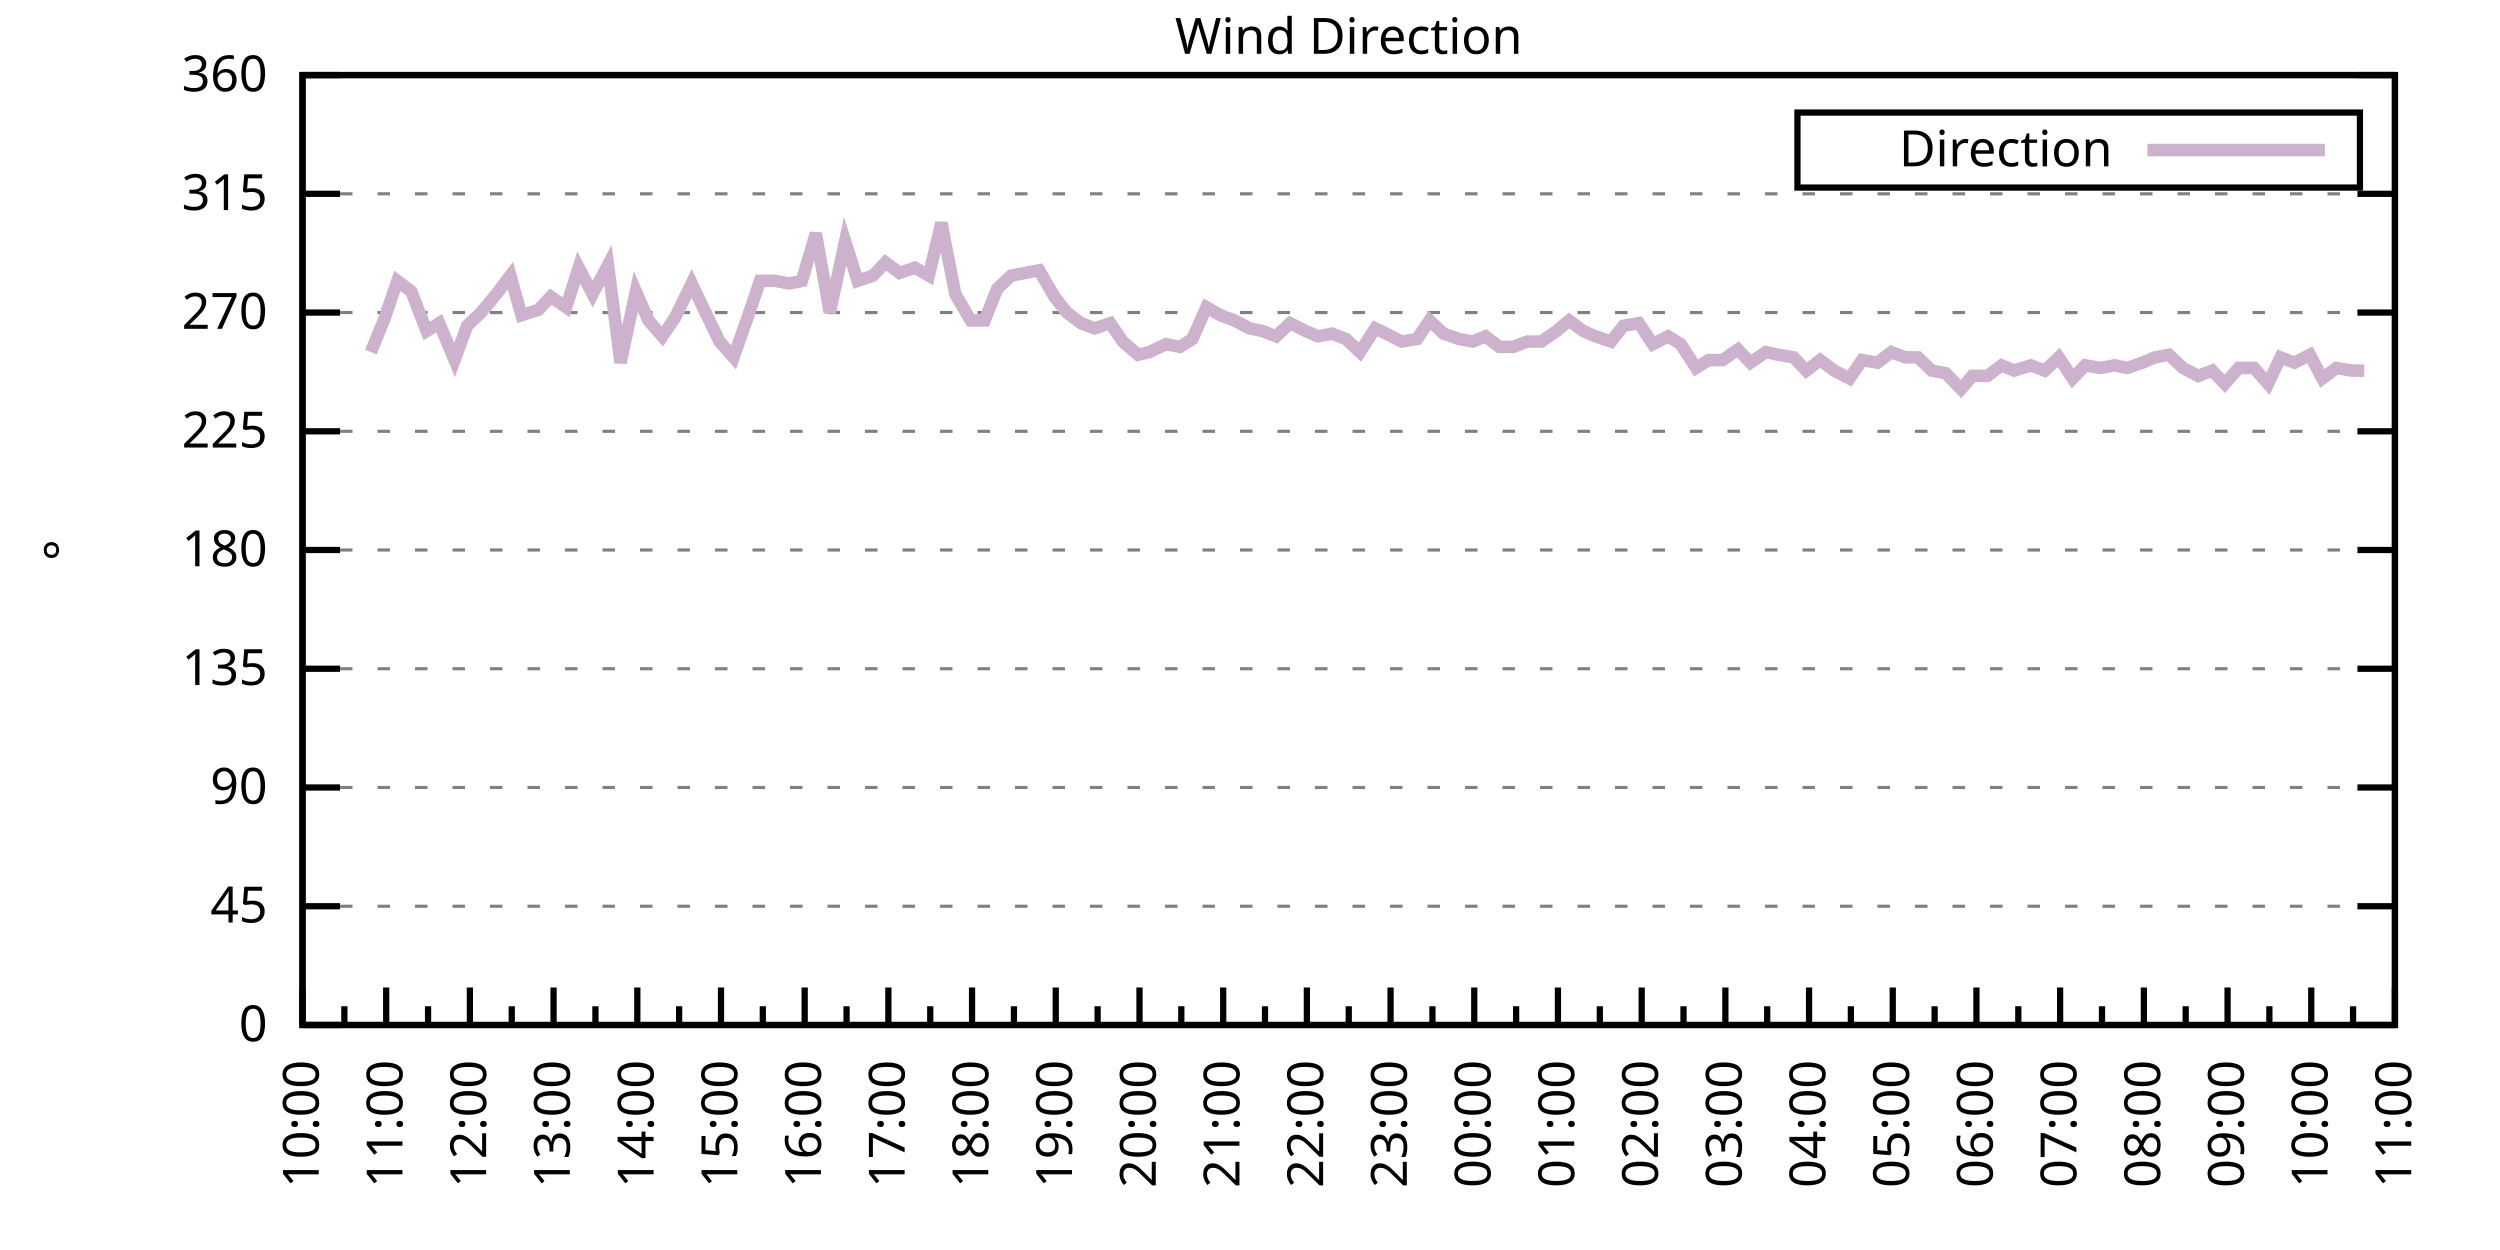
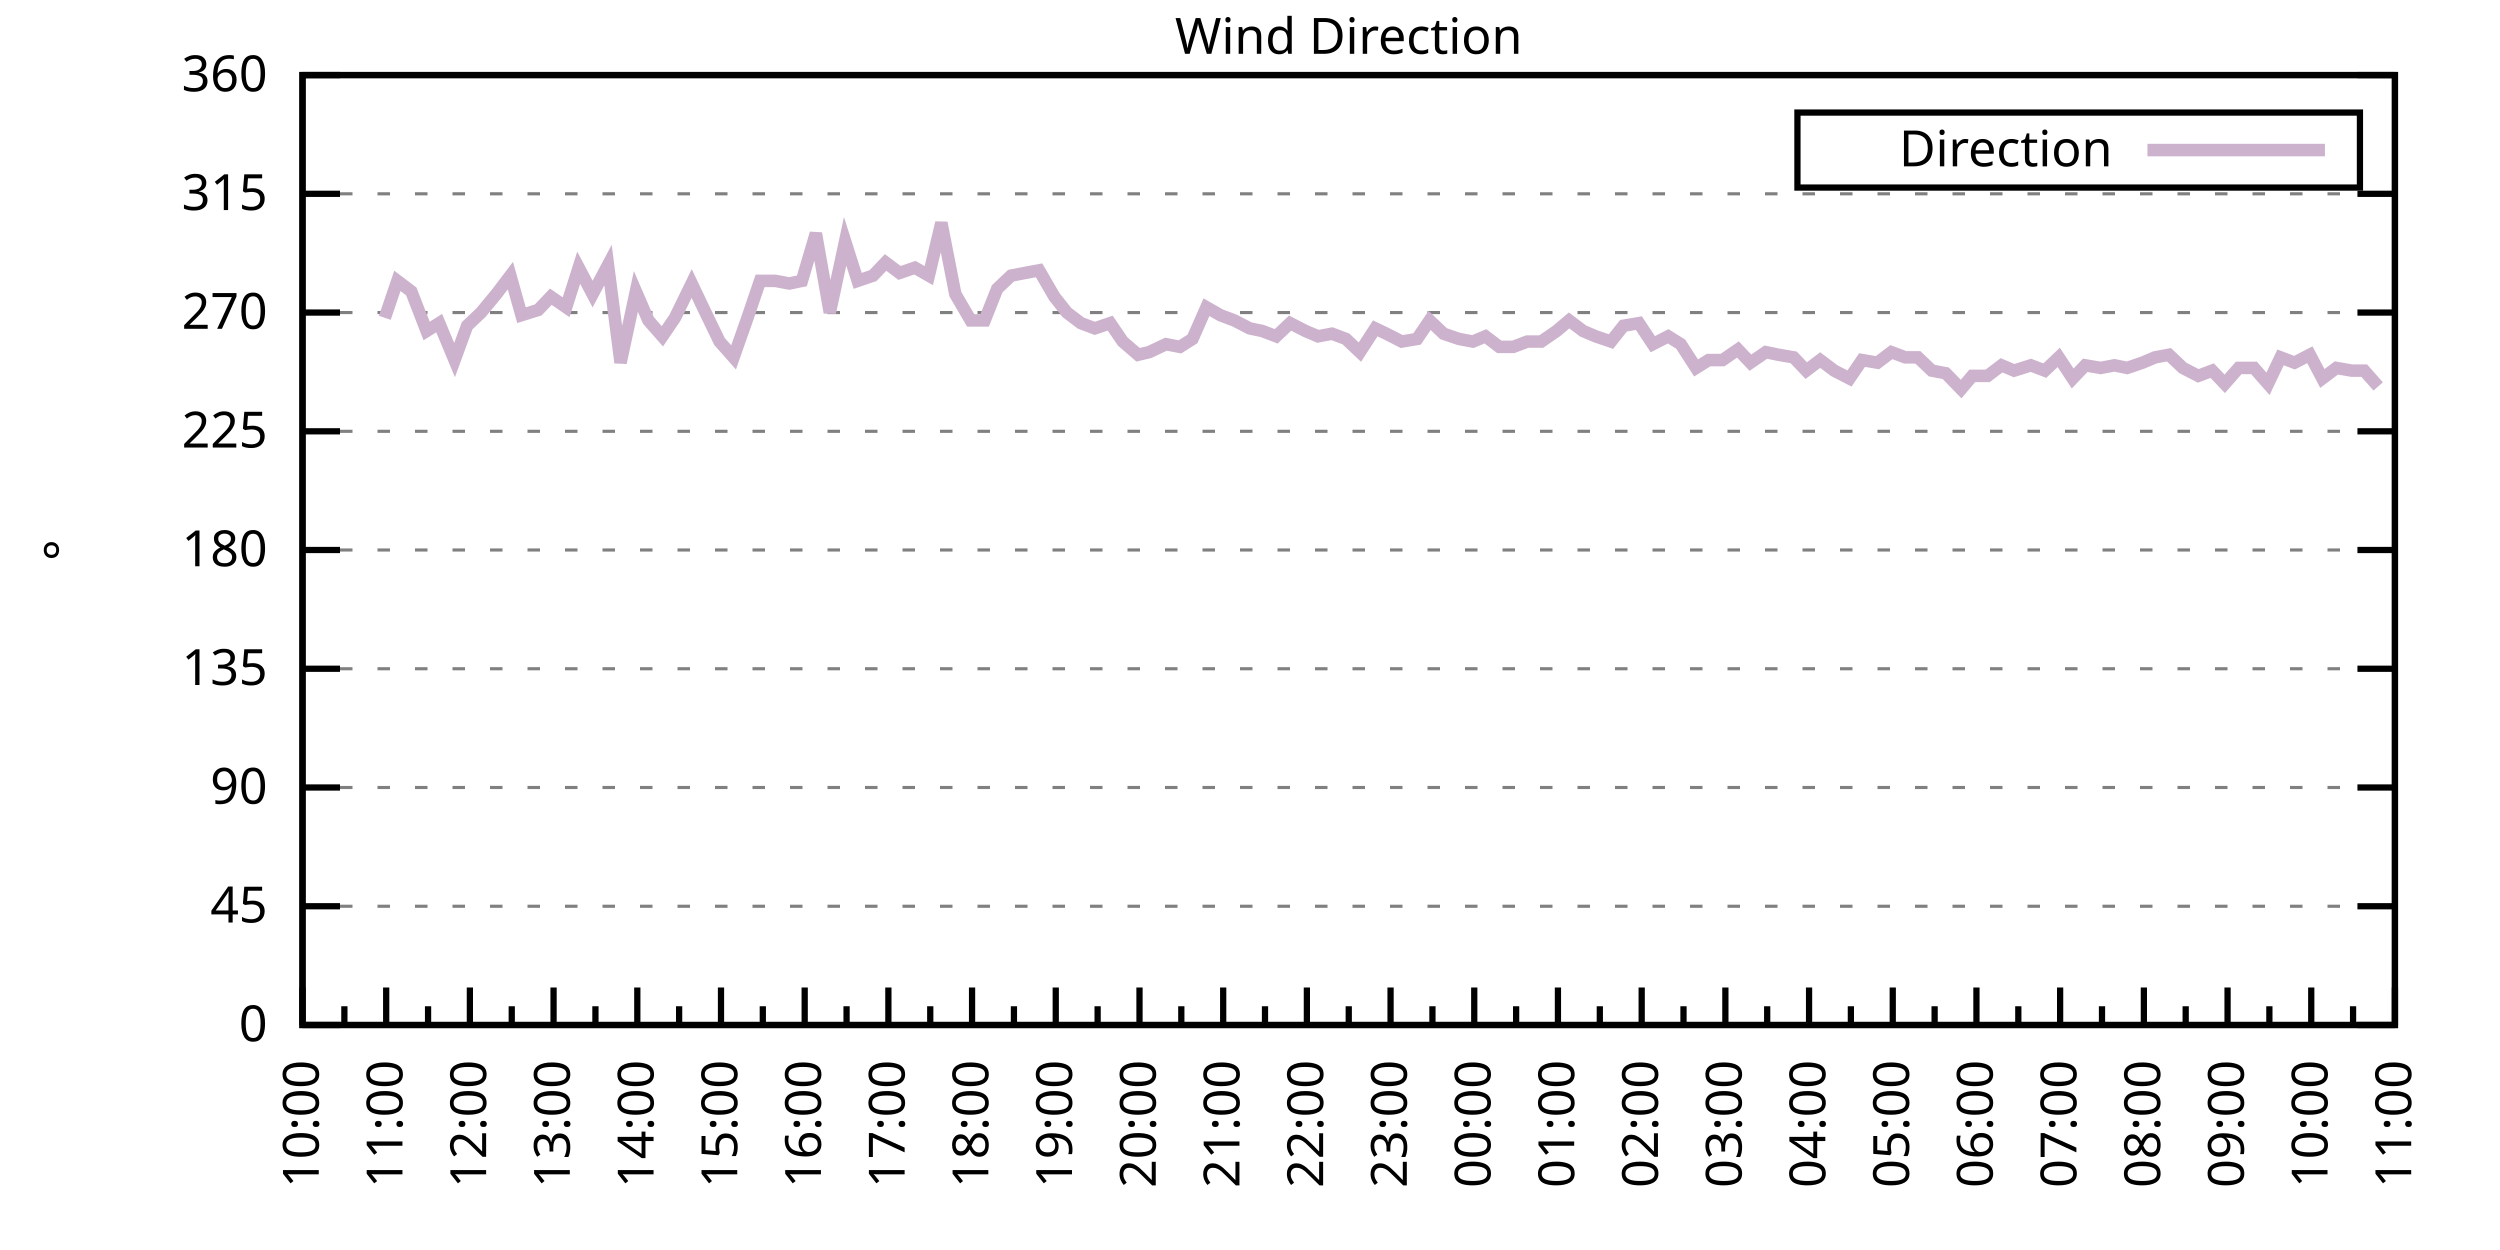
<svg xmlns="http://www.w3.org/2000/svg" xmlns:xlink="http://www.w3.org/1999/xlink" width="400" height="200" viewBox="0 0 400 200">
  <g id="gnuplot_canvas">
    <rect x="0" y="0" width="400" height="200" fill="none" />
    <defs>
      <circle id="gpDot" r="0.5" stroke-width="0.5" stroke="currentColor" />
      <path id="gpPt0" stroke-width="0.333" stroke="currentColor" d="M-1,0 h2 M0,-1 v2" />
      <path id="gpPt1" stroke-width="0.333" stroke="currentColor" d="M-1,-1 L1,1 M1,-1 L-1,1" />
      <path id="gpPt2" stroke-width="0.333" stroke="currentColor" d="M-1,0 L1,0 M0,-1 L0,1 M-1,-1 L1,1 M-1,1 L1,-1" />
      <rect id="gpPt3" stroke-width="0.333" stroke="currentColor" x="-1" y="-1" width="2" height="2" />
      <rect id="gpPt4" stroke-width="0.333" stroke="currentColor" fill="currentColor" x="-1" y="-1" width="2" height="2" />
      <circle id="gpPt5" stroke-width="0.333" stroke="currentColor" cx="0" cy="0" r="1" />
      <use xlink:href="#gpPt5" id="gpPt6" fill="currentColor" stroke="none" />
      <path id="gpPt7" stroke-width="0.333" stroke="currentColor" d="M0,-1.33 L-1.33,0.67 L1.33,0.67 z" />
      <use xlink:href="#gpPt7" id="gpPt8" fill="currentColor" stroke="none" />
      <use xlink:href="#gpPt7" id="gpPt9" stroke="currentColor" transform="rotate(180)" />
      <use xlink:href="#gpPt9" id="gpPt10" fill="currentColor" stroke="none" />
      <use xlink:href="#gpPt3" id="gpPt11" stroke="currentColor" transform="rotate(45)" />
      <use xlink:href="#gpPt11" id="gpPt12" fill="currentColor" stroke="none" />
      <path id="gpPt13" stroke-width="0.333" stroke="currentColor" d="M0,1.330 L1.265,0.411 L0.782,-1.067 L-0.782,-1.076 L-1.265,0.411 z" />
      <use xlink:href="#gpPt13" id="gpPt14" fill="currentColor" stroke="none" />
      <filter id="textbox" filterUnits="objectBoundingBox" x="0" y="0" height="1" width="1">
        <feFlood flood-color="white" flood-opacity="1" result="bgnd" />
        <feComposite in="SourceGraphic" in2="bgnd" operator="atop" />
      </filter>
      <filter id="greybox" filterUnits="objectBoundingBox" x="0" y="0" height="1" width="1">
        <feFlood flood-color="lightgrey" flood-opacity="1" result="grey" />
        <feComposite in="SourceGraphic" in2="grey" operator="atop" />
      </filter>
    </defs>
    <g fill="none" color="white" stroke="currentColor" stroke-width="1.00" stroke-linecap="butt" stroke-linejoin="miter">
</g>
    <g fill="none" color="black" stroke="currentColor" stroke-width="1.00" stroke-linecap="butt" stroke-linejoin="miter">
      <g stroke="none" shape-rendering="crispEdges">
        <polygon fill="rgb(255, 255, 255)" points="48.40,164.00 383.18,164.00 383.18,12.02 48.40,12.02 " />
      </g>
    </g>
    <g fill="none" color="black" stroke="currentColor" stroke-width="1.00" stroke-linecap="butt" stroke-linejoin="miter">
</g>
    <g fill="none" color="black" stroke="black" stroke-width="0.50" stroke-linecap="butt" stroke-linejoin="miter">
</g>
    <g fill="none" color="gray" stroke="currentColor" stroke-width="0.50" stroke-linecap="butt" stroke-linejoin="miter">
      <path stroke="gray" stroke-dasharray="2,4" class="gridline" d="M48.40,164.00 L383.19,164.00  " />
    </g>
    <g fill="none" color="gray" stroke="gray" stroke-width="1.00" stroke-linecap="butt" stroke-linejoin="miter">
</g>
    <g fill="none" color="black" stroke="currentColor" stroke-width="1.00" stroke-linecap="butt" stroke-linejoin="miter">
      <path stroke="black" d="M48.40,164.00 L54.40,164.00 M383.19,164.00 L377.19,164.00  " />
      <g transform="translate(42.80,166.60)" stroke="none" fill="black" font-family="Sans" font-size="8.00" text-anchor="end">
        <text>
          <tspan font-family="Sans"> 0</tspan>
        </text>
      </g>
    </g>
    <g fill="none" color="black" stroke="currentColor" stroke-width="1.00" stroke-linecap="butt" stroke-linejoin="miter">
</g>
    <g fill="none" color="black" stroke="black" stroke-width="0.50" stroke-linecap="butt" stroke-linejoin="miter">
</g>
    <g fill="none" color="gray" stroke="currentColor" stroke-width="0.50" stroke-linecap="butt" stroke-linejoin="miter">
      <path stroke="gray" stroke-dasharray="2,4" class="gridline" d="M48.40,145.00 L383.19,145.00  " />
    </g>
    <g fill="none" color="gray" stroke="gray" stroke-width="1.00" stroke-linecap="butt" stroke-linejoin="miter">
</g>
    <g fill="none" color="black" stroke="currentColor" stroke-width="1.00" stroke-linecap="butt" stroke-linejoin="miter">
      <path stroke="black" d="M48.40,145.00 L54.40,145.00 M383.19,145.00 L377.19,145.00  " />
      <g transform="translate(42.80,147.60)" stroke="none" fill="black" font-family="Sans" font-size="8.00" text-anchor="end">
        <text>
          <tspan font-family="Sans"> 45</tspan>
        </text>
      </g>
    </g>
    <g fill="none" color="black" stroke="currentColor" stroke-width="1.00" stroke-linecap="butt" stroke-linejoin="miter">
</g>
    <g fill="none" color="black" stroke="black" stroke-width="0.50" stroke-linecap="butt" stroke-linejoin="miter">
</g>
    <g fill="none" color="gray" stroke="currentColor" stroke-width="0.50" stroke-linecap="butt" stroke-linejoin="miter">
      <path stroke="gray" stroke-dasharray="2,4" class="gridline" d="M48.40,126.00 L383.19,126.00  " />
    </g>
    <g fill="none" color="gray" stroke="gray" stroke-width="1.00" stroke-linecap="butt" stroke-linejoin="miter">
</g>
    <g fill="none" color="black" stroke="currentColor" stroke-width="1.00" stroke-linecap="butt" stroke-linejoin="miter">
      <path stroke="black" d="M48.40,126.00 L54.40,126.00 M383.19,126.00 L377.19,126.00  " />
      <g transform="translate(42.80,128.60)" stroke="none" fill="black" font-family="Sans" font-size="8.00" text-anchor="end">
        <text>
          <tspan font-family="Sans"> 90</tspan>
        </text>
      </g>
    </g>
    <g fill="none" color="black" stroke="currentColor" stroke-width="1.00" stroke-linecap="butt" stroke-linejoin="miter">
</g>
    <g fill="none" color="black" stroke="black" stroke-width="0.50" stroke-linecap="butt" stroke-linejoin="miter">
</g>
    <g fill="none" color="gray" stroke="currentColor" stroke-width="0.50" stroke-linecap="butt" stroke-linejoin="miter">
      <path stroke="gray" stroke-dasharray="2,4" class="gridline" d="M48.40,107.00 L383.19,107.00  " />
    </g>
    <g fill="none" color="gray" stroke="gray" stroke-width="1.00" stroke-linecap="butt" stroke-linejoin="miter">
</g>
    <g fill="none" color="black" stroke="currentColor" stroke-width="1.00" stroke-linecap="butt" stroke-linejoin="miter">
      <path stroke="black" d="M48.40,107.00 L54.40,107.00 M383.19,107.00 L377.19,107.00  " />
      <g transform="translate(42.80,109.60)" stroke="none" fill="black" font-family="Sans" font-size="8.00" text-anchor="end">
        <text>
          <tspan font-family="Sans"> 135</tspan>
        </text>
      </g>
    </g>
    <g fill="none" color="black" stroke="currentColor" stroke-width="1.00" stroke-linecap="butt" stroke-linejoin="miter">
</g>
    <g fill="none" color="black" stroke="black" stroke-width="0.50" stroke-linecap="butt" stroke-linejoin="miter">
</g>
    <g fill="none" color="gray" stroke="currentColor" stroke-width="0.50" stroke-linecap="butt" stroke-linejoin="miter">
      <path stroke="gray" stroke-dasharray="2,4" class="gridline" d="M48.40,88.00 L383.19,88.00  " />
    </g>
    <g fill="none" color="gray" stroke="gray" stroke-width="1.00" stroke-linecap="butt" stroke-linejoin="miter">
</g>
    <g fill="none" color="black" stroke="currentColor" stroke-width="1.00" stroke-linecap="butt" stroke-linejoin="miter">
      <path stroke="black" d="M48.40,88.00 L54.40,88.00 M383.19,88.00 L377.19,88.00  " />
      <g transform="translate(42.80,90.60)" stroke="none" fill="black" font-family="Sans" font-size="8.00" text-anchor="end">
        <text>
          <tspan font-family="Sans"> 180</tspan>
        </text>
      </g>
    </g>
    <g fill="none" color="black" stroke="currentColor" stroke-width="1.00" stroke-linecap="butt" stroke-linejoin="miter">
</g>
    <g fill="none" color="black" stroke="black" stroke-width="0.50" stroke-linecap="butt" stroke-linejoin="miter">
</g>
    <g fill="none" color="gray" stroke="currentColor" stroke-width="0.50" stroke-linecap="butt" stroke-linejoin="miter">
      <path stroke="gray" stroke-dasharray="2,4" class="gridline" d="M48.40,69.01 L383.19,69.01  " />
    </g>
    <g fill="none" color="gray" stroke="gray" stroke-width="1.00" stroke-linecap="butt" stroke-linejoin="miter">
</g>
    <g fill="none" color="black" stroke="currentColor" stroke-width="1.00" stroke-linecap="butt" stroke-linejoin="miter">
      <path stroke="black" d="M48.40,69.01 L54.40,69.01 M383.19,69.01 L377.19,69.01  " />
      <g transform="translate(42.80,71.61)" stroke="none" fill="black" font-family="Sans" font-size="8.00" text-anchor="end">
        <text>
          <tspan font-family="Sans"> 225</tspan>
        </text>
      </g>
    </g>
    <g fill="none" color="black" stroke="currentColor" stroke-width="1.00" stroke-linecap="butt" stroke-linejoin="miter">
</g>
    <g fill="none" color="black" stroke="black" stroke-width="0.50" stroke-linecap="butt" stroke-linejoin="miter">
</g>
    <g fill="none" color="gray" stroke="currentColor" stroke-width="0.50" stroke-linecap="butt" stroke-linejoin="miter">
      <path stroke="gray" stroke-dasharray="2,4" class="gridline" d="M48.40,50.01 L383.19,50.01  " />
    </g>
    <g fill="none" color="gray" stroke="gray" stroke-width="1.00" stroke-linecap="butt" stroke-linejoin="miter">
</g>
    <g fill="none" color="black" stroke="currentColor" stroke-width="1.00" stroke-linecap="butt" stroke-linejoin="miter">
      <path stroke="black" d="M48.40,50.01 L54.40,50.01 M383.19,50.01 L377.19,50.01  " />
      <g transform="translate(42.80,52.61)" stroke="none" fill="black" font-family="Sans" font-size="8.00" text-anchor="end">
        <text>
          <tspan font-family="Sans"> 270</tspan>
        </text>
      </g>
    </g>
    <g fill="none" color="black" stroke="currentColor" stroke-width="1.00" stroke-linecap="butt" stroke-linejoin="miter">
</g>
    <g fill="none" color="black" stroke="black" stroke-width="0.50" stroke-linecap="butt" stroke-linejoin="miter">
</g>
    <g fill="none" color="gray" stroke="currentColor" stroke-width="0.50" stroke-linecap="butt" stroke-linejoin="miter">
      <path stroke="gray" stroke-dasharray="2,4" class="gridline" d="M48.40,31.01 L383.19,31.01  " />
    </g>
    <g fill="none" color="gray" stroke="gray" stroke-width="1.00" stroke-linecap="butt" stroke-linejoin="miter">
</g>
    <g fill="none" color="black" stroke="currentColor" stroke-width="1.00" stroke-linecap="butt" stroke-linejoin="miter">
      <path stroke="black" d="M48.40,31.01 L54.40,31.01 M383.19,31.01 L377.19,31.01  " />
      <g transform="translate(42.80,33.61)" stroke="none" fill="black" font-family="Sans" font-size="8.00" text-anchor="end">
        <text>
          <tspan font-family="Sans"> 315</tspan>
        </text>
      </g>
    </g>
    <g fill="none" color="black" stroke="currentColor" stroke-width="1.00" stroke-linecap="butt" stroke-linejoin="miter">
</g>
    <g fill="none" color="black" stroke="black" stroke-width="0.50" stroke-linecap="butt" stroke-linejoin="miter">
</g>
    <g fill="none" color="gray" stroke="currentColor" stroke-width="0.50" stroke-linecap="butt" stroke-linejoin="miter">
      <path stroke="gray" stroke-dasharray="2,4" class="gridline" d="M48.40,12.01 L383.19,12.01  " />
    </g>
    <g fill="none" color="gray" stroke="gray" stroke-width="1.00" stroke-linecap="butt" stroke-linejoin="miter">
</g>
    <g fill="none" color="black" stroke="currentColor" stroke-width="1.00" stroke-linecap="butt" stroke-linejoin="miter">
      <path stroke="black" d="M48.40,12.01 L54.40,12.01 M383.19,12.01 L377.19,12.01  " />
      <g transform="translate(42.80,14.61)" stroke="none" fill="black" font-family="Sans" font-size="8.00" text-anchor="end">
        <text>
          <tspan font-family="Sans"> 360</tspan>
        </text>
      </g>
    </g>
    <g fill="none" color="black" stroke="currentColor" stroke-width="1.00" stroke-linecap="butt" stroke-linejoin="miter">
      <path stroke="black" d="M48.40,164.00 L48.40,158.00  " />
      <g transform="translate(51.00,169.60) rotate(270)" stroke="none" fill="black" font-family="Sans" font-size="8.00" text-anchor="end">
        <text>
          <tspan font-family="Sans">10:00</tspan>
        </text>
      </g>
    </g>
    <g fill="none" color="black" stroke="currentColor" stroke-width="1.00" stroke-linecap="butt" stroke-linejoin="miter">
      <path stroke="black" d="M55.10,164.00 L55.10,161.00 M61.79,164.00 L61.79,158.00  " />
      <g transform="translate(64.39,169.60) rotate(270)" stroke="none" fill="black" font-family="Sans" font-size="8.00" text-anchor="end">
        <text>
          <tspan font-family="Sans">11:00</tspan>
        </text>
      </g>
    </g>
    <g fill="none" color="black" stroke="currentColor" stroke-width="1.00" stroke-linecap="butt" stroke-linejoin="miter">
      <path stroke="black" d="M68.49,164.00 L68.49,161.00 M75.18,164.00 L75.18,158.00  " />
      <g transform="translate(77.78,169.60) rotate(270)" stroke="none" fill="black" font-family="Sans" font-size="8.00" text-anchor="end">
        <text>
          <tspan font-family="Sans">12:00</tspan>
        </text>
      </g>
    </g>
    <g fill="none" color="black" stroke="currentColor" stroke-width="1.00" stroke-linecap="butt" stroke-linejoin="miter">
      <path stroke="black" d="M81.88,164.00 L81.88,161.00 M88.57,164.00 L88.57,158.00  " />
      <g transform="translate(91.17,169.60) rotate(270)" stroke="none" fill="black" font-family="Sans" font-size="8.00" text-anchor="end">
        <text>
          <tspan font-family="Sans">13:00</tspan>
        </text>
      </g>
    </g>
    <g fill="none" color="black" stroke="currentColor" stroke-width="1.00" stroke-linecap="butt" stroke-linejoin="miter">
      <path stroke="black" d="M95.27,164.00 L95.27,161.00 M101.97,164.00 L101.97,158.00  " />
      <g transform="translate(104.57,169.60) rotate(270)" stroke="none" fill="black" font-family="Sans" font-size="8.00" text-anchor="end">
        <text>
          <tspan font-family="Sans">14:00</tspan>
        </text>
      </g>
    </g>
    <g fill="none" color="black" stroke="currentColor" stroke-width="1.00" stroke-linecap="butt" stroke-linejoin="miter">
      <path stroke="black" d="M108.66,164.00 L108.66,161.00 M115.36,164.00 L115.36,158.00  " />
      <g transform="translate(117.96,169.60) rotate(270)" stroke="none" fill="black" font-family="Sans" font-size="8.00" text-anchor="end">
        <text>
          <tspan font-family="Sans">15:00</tspan>
        </text>
      </g>
    </g>
    <g fill="none" color="black" stroke="currentColor" stroke-width="1.00" stroke-linecap="butt" stroke-linejoin="miter">
      <path stroke="black" d="M122.05,164.00 L122.05,161.00 M128.75,164.00 L128.75,158.00  " />
      <g transform="translate(131.35,169.60) rotate(270)" stroke="none" fill="black" font-family="Sans" font-size="8.00" text-anchor="end">
        <text>
          <tspan font-family="Sans">16:00</tspan>
        </text>
      </g>
    </g>
    <g fill="none" color="black" stroke="currentColor" stroke-width="1.00" stroke-linecap="butt" stroke-linejoin="miter">
      <path stroke="black" d="M135.45,164.00 L135.45,161.00 M142.14,164.00 L142.14,158.00  " />
      <g transform="translate(144.74,169.60) rotate(270)" stroke="none" fill="black" font-family="Sans" font-size="8.00" text-anchor="end">
        <text>
          <tspan font-family="Sans">17:00</tspan>
        </text>
      </g>
    </g>
    <g fill="none" color="black" stroke="currentColor" stroke-width="1.00" stroke-linecap="butt" stroke-linejoin="miter">
      <path stroke="black" d="M148.84,164.00 L148.84,161.00 M155.53,164.00 L155.53,158.00  " />
      <g transform="translate(158.13,169.60) rotate(270)" stroke="none" fill="black" font-family="Sans" font-size="8.00" text-anchor="end">
        <text>
          <tspan font-family="Sans">18:00</tspan>
        </text>
      </g>
    </g>
    <g fill="none" color="black" stroke="currentColor" stroke-width="1.00" stroke-linecap="butt" stroke-linejoin="miter">
      <path stroke="black" d="M162.23,164.00 L162.23,161.00 M168.92,164.00 L168.92,158.00  " />
      <g transform="translate(171.52,169.60) rotate(270)" stroke="none" fill="black" font-family="Sans" font-size="8.00" text-anchor="end">
        <text>
          <tspan font-family="Sans">19:00</tspan>
        </text>
      </g>
    </g>
    <g fill="none" color="black" stroke="currentColor" stroke-width="1.00" stroke-linecap="butt" stroke-linejoin="miter">
      <path stroke="black" d="M175.62,164.00 L175.62,161.00 M182.32,164.00 L182.32,158.00  " />
      <g transform="translate(184.92,169.60) rotate(270)" stroke="none" fill="black" font-family="Sans" font-size="8.00" text-anchor="end">
        <text>
          <tspan font-family="Sans">20:00</tspan>
        </text>
      </g>
    </g>
    <g fill="none" color="black" stroke="currentColor" stroke-width="1.00" stroke-linecap="butt" stroke-linejoin="miter">
      <path stroke="black" d="M189.01,164.00 L189.01,161.00 M195.71,164.00 L195.71,158.00  " />
      <g transform="translate(198.31,169.60) rotate(270)" stroke="none" fill="black" font-family="Sans" font-size="8.00" text-anchor="end">
        <text>
          <tspan font-family="Sans">21:00</tspan>
        </text>
      </g>
    </g>
    <g fill="none" color="black" stroke="currentColor" stroke-width="1.00" stroke-linecap="butt" stroke-linejoin="miter">
      <path stroke="black" d="M202.40,164.00 L202.40,161.00 M209.10,164.00 L209.10,158.00  " />
      <g transform="translate(211.70,169.60) rotate(270)" stroke="none" fill="black" font-family="Sans" font-size="8.00" text-anchor="end">
        <text>
          <tspan font-family="Sans">22:00</tspan>
        </text>
      </g>
    </g>
    <g fill="none" color="black" stroke="currentColor" stroke-width="1.00" stroke-linecap="butt" stroke-linejoin="miter">
      <path stroke="black" d="M215.80,164.00 L215.80,161.00 M222.49,164.00 L222.49,158.00  " />
      <g transform="translate(225.09,169.60) rotate(270)" stroke="none" fill="black" font-family="Sans" font-size="8.00" text-anchor="end">
        <text>
          <tspan font-family="Sans">23:00</tspan>
        </text>
      </g>
    </g>
    <g fill="none" color="black" stroke="currentColor" stroke-width="1.00" stroke-linecap="butt" stroke-linejoin="miter">
      <path stroke="black" d="M229.19,164.00 L229.19,161.00 M235.88,164.00 L235.88,158.00  " />
      <g transform="translate(238.48,169.60) rotate(270)" stroke="none" fill="black" font-family="Sans" font-size="8.00" text-anchor="end">
        <text>
          <tspan font-family="Sans">00:00</tspan>
        </text>
      </g>
    </g>
    <g fill="none" color="black" stroke="currentColor" stroke-width="1.00" stroke-linecap="butt" stroke-linejoin="miter">
      <path stroke="black" d="M242.58,164.00 L242.58,161.00 M249.27,164.00 L249.27,158.00  " />
      <g transform="translate(251.87,169.60) rotate(270)" stroke="none" fill="black" font-family="Sans" font-size="8.00" text-anchor="end">
        <text>
          <tspan font-family="Sans">01:00</tspan>
        </text>
      </g>
    </g>
    <g fill="none" color="black" stroke="currentColor" stroke-width="1.00" stroke-linecap="butt" stroke-linejoin="miter">
      <path stroke="black" d="M255.97,164.00 L255.97,161.00 M262.67,164.00 L262.67,158.00  " />
      <g transform="translate(265.27,169.60) rotate(270)" stroke="none" fill="black" font-family="Sans" font-size="8.00" text-anchor="end">
        <text>
          <tspan font-family="Sans">02:00</tspan>
        </text>
      </g>
    </g>
    <g fill="none" color="black" stroke="currentColor" stroke-width="1.00" stroke-linecap="butt" stroke-linejoin="miter">
      <path stroke="black" d="M269.36,164.00 L269.36,161.00 M276.06,164.00 L276.06,158.00  " />
      <g transform="translate(278.66,169.60) rotate(270)" stroke="none" fill="black" font-family="Sans" font-size="8.00" text-anchor="end">
        <text>
          <tspan font-family="Sans">03:00</tspan>
        </text>
      </g>
    </g>
    <g fill="none" color="black" stroke="currentColor" stroke-width="1.00" stroke-linecap="butt" stroke-linejoin="miter">
      <path stroke="black" d="M282.75,164.00 L282.75,161.00 M289.45,164.00 L289.45,158.00  " />
      <g transform="translate(292.05,169.60) rotate(270)" stroke="none" fill="black" font-family="Sans" font-size="8.00" text-anchor="end">
        <text>
          <tspan font-family="Sans">04:00</tspan>
        </text>
      </g>
    </g>
    <g fill="none" color="black" stroke="currentColor" stroke-width="1.00" stroke-linecap="butt" stroke-linejoin="miter">
      <path stroke="black" d="M296.14,164.00 L296.14,161.00 M302.84,164.00 L302.84,158.00  " />
      <g transform="translate(305.44,169.60) rotate(270)" stroke="none" fill="black" font-family="Sans" font-size="8.00" text-anchor="end">
        <text>
          <tspan font-family="Sans">05:00</tspan>
        </text>
      </g>
    </g>
    <g fill="none" color="black" stroke="currentColor" stroke-width="1.00" stroke-linecap="butt" stroke-linejoin="miter">
      <path stroke="black" d="M309.54,164.00 L309.54,161.00 M316.23,164.00 L316.23,158.00  " />
      <g transform="translate(318.83,169.60) rotate(270)" stroke="none" fill="black" font-family="Sans" font-size="8.00" text-anchor="end">
        <text>
          <tspan font-family="Sans">06:00</tspan>
        </text>
      </g>
    </g>
    <g fill="none" color="black" stroke="currentColor" stroke-width="1.00" stroke-linecap="butt" stroke-linejoin="miter">
      <path stroke="black" d="M322.93,164.00 L322.93,161.00 M329.62,164.00 L329.62,158.00  " />
      <g transform="translate(332.22,169.60) rotate(270)" stroke="none" fill="black" font-family="Sans" font-size="8.00" text-anchor="end">
        <text>
          <tspan font-family="Sans">07:00</tspan>
        </text>
      </g>
    </g>
    <g fill="none" color="black" stroke="currentColor" stroke-width="1.00" stroke-linecap="butt" stroke-linejoin="miter">
      <path stroke="black" d="M336.32,164.00 L336.32,161.00 M343.02,164.00 L343.02,158.00  " />
      <g transform="translate(345.62,169.60) rotate(270)" stroke="none" fill="black" font-family="Sans" font-size="8.00" text-anchor="end">
        <text>
          <tspan font-family="Sans">08:00</tspan>
        </text>
      </g>
    </g>
    <g fill="none" color="black" stroke="currentColor" stroke-width="1.00" stroke-linecap="butt" stroke-linejoin="miter">
      <path stroke="black" d="M349.71,164.00 L349.71,161.00 M356.41,164.00 L356.41,158.00  " />
      <g transform="translate(359.01,169.60) rotate(270)" stroke="none" fill="black" font-family="Sans" font-size="8.00" text-anchor="end">
        <text>
          <tspan font-family="Sans">09:00</tspan>
        </text>
      </g>
    </g>
    <g fill="none" color="black" stroke="currentColor" stroke-width="1.00" stroke-linecap="butt" stroke-linejoin="miter">
      <path stroke="black" d="M363.10,164.00 L363.10,161.00 M369.80,164.00 L369.80,158.00  " />
      <g transform="translate(372.40,169.60) rotate(270)" stroke="none" fill="black" font-family="Sans" font-size="8.00" text-anchor="end">
        <text>
          <tspan font-family="Sans">10:00</tspan>
        </text>
      </g>
    </g>
    <g fill="none" color="black" stroke="currentColor" stroke-width="1.00" stroke-linecap="butt" stroke-linejoin="miter">
      <path stroke="black" d="M376.49,164.00 L376.49,161.00 M383.19,164.00 L383.19,158.00  " />
      <g transform="translate(385.79,169.60) rotate(270)" stroke="none" fill="black" font-family="Sans" font-size="8.00" text-anchor="end">
        <text>
          <tspan font-family="Sans">11:00</tspan>
        </text>
      </g>
    </g>
    <g fill="none" color="black" stroke="currentColor" stroke-width="1.00" stroke-linecap="butt" stroke-linejoin="miter">
</g>
    <g fill="none" color="black" stroke="currentColor" stroke-width="1.00" stroke-linecap="butt" stroke-linejoin="miter">
      <path stroke="black" d="M48.40,12.01 L48.40,164.00 L383.19,164.00 L383.19,12.01 L48.40,12.01 Z  " />
    </g>
    <g fill="none" color="black" stroke="currentColor" stroke-width="1.00" stroke-linecap="butt" stroke-linejoin="miter">
      <g transform="translate(12.80,88.01) rotate(270)" stroke="none" fill="black" font-family="Sans" font-size="8.00" text-anchor="middle">
        <text>
          <tspan font-family="Sans">°</tspan>
        </text>
      </g>
    </g>
    <g fill="none" color="black" stroke="currentColor" stroke-width="1.00" stroke-linecap="butt" stroke-linejoin="miter">
</g>
    <g fill="none" color="black" stroke="currentColor" stroke-width="1.00" stroke-linecap="butt" stroke-linejoin="miter">
      <path stroke="black" d="M287.59,30.01 L287.59,18.01 L377.59,18.01 L377.59,30.01 L287.59,30.01 Z  " />
    </g>
    <g id="Wind_direction_plot_1">
      <g fill="none" color="white" stroke="black" stroke-width="2.00" stroke-linecap="butt" stroke-linejoin="miter">
</g>
      <g fill="none" color="black" stroke="currentColor" stroke-width="2.00" stroke-linecap="butt" stroke-linejoin="miter">
        <g transform="translate(337.99,26.61)" stroke="none" fill="black" font-family="Sans" font-size="8.00" text-anchor="end">
          <text>
            <tspan font-family="Sans">Direction</tspan>
          </text>
        </g>
      </g>
      <g fill="none" color="black" stroke="currentColor" stroke-width="2.00" stroke-linecap="butt" stroke-linejoin="miter">
-         <path stroke="rgb(204, 178, 204)" d="M343.59,24.01 L371.99,24.01 M59.34,56.34 L61.57,50.85 L63.58,44.94 L65.81,46.63 L68.26,52.96 L70.27,51.70   L72.73,57.61 L74.74,52.12 L76.97,50.01 L79.42,47.05 L81.66,44.10 L83.44,50.43 L86.12,49.59 L88.13,47.47   L90.58,49.16 L92.59,42.83 L94.82,47.05 L97.28,42.41 L99.29,58.03 L101.74,46.63 L103.75,51.27 L105.98,53.81   L107.99,50.85 L110.67,45.36 L112.68,49.59 L115.13,54.65 L117.37,57.18 L119.60,50.85 L121.61,44.94 L124.06,44.94   L126.29,45.36 L128.30,44.94 L130.54,37.34 L132.77,50.01 L135.22,38.61 L137.23,44.94 L139.69,44.10 L141.69,41.99   L143.93,43.67 L146.38,42.83 L148.61,44.10 L150.62,35.65 L152.85,47.05 L155.31,51.27 L157.54,51.27 L159.55,46.21   L161.78,44.10 L164.01,43.67 L166.25,43.25 L168.70,47.47 L170.71,50.01 L172.94,51.70 L175.17,52.54 L177.63,51.70   L179.64,54.65 L182.09,56.76 L183.88,56.34 L186.56,55.07 L188.79,55.50 L190.80,54.23 L193.03,49.16 L195.26,50.43   L197.49,51.27 L199.95,52.54 L201.96,52.96 L204.19,53.81 L206.42,51.70 L208.88,52.96 L210.88,53.81 L213.12,53.39   L215.35,54.23 L217.58,56.34 L220.04,52.54 L221.82,53.39 L224.28,54.65 L226.73,54.23 L228.74,51.27 L230.97,53.39   L233.43,54.23 L235.66,54.65 L237.67,53.81 L239.90,55.50 L242.13,55.50 L244.36,54.65 L246.60,54.65 L249.05,52.96   L251.06,51.27 L253.29,52.96 L255.30,53.81 L257.76,54.65 L259.76,52.12 L262.22,51.70 L264.45,55.07 L266.91,53.81   L268.92,55.07 L271.37,58.87 L273.38,57.61 L275.61,57.61 L278.07,55.92 L280.07,58.03 L282.53,56.34 L284.54,56.76   L286.99,57.18 L289.00,59.30 L291.23,57.61 L293.47,59.30 L295.92,60.56 L297.93,57.61 L300.39,58.03 L302.62,56.34   L304.85,57.18 L306.86,57.18 L309.09,59.30 L311.32,59.72 L313.78,62.25 L315.56,60.14 L318.02,60.14 L320.25,58.45   L322.26,59.30 L324.94,58.45 L327.17,59.30 L329.40,57.18 L331.63,60.56 L333.64,58.45 L336.10,58.87 L338.33,58.45   L340.34,58.87 L342.79,58.03 L344.80,57.18 L347.03,56.76 L349.26,58.87 L351.72,60.14 L353.95,59.30 L355.96,61.41   L358.19,58.87 L360.65,58.87 L362.88,61.41 L364.89,57.18 L367.12,58.03 L369.58,56.76 L371.58,60.56 L373.82,58.87   L376.27,59.30 L378.28,59.30  " />
+         <path stroke="rgb(204, 178, 204)" d="M343.59,24.01 L371.99,24.01 M61.57,50.85 L63.58,44.94 L65.81,46.63 L68.26,52.96 L70.27,51.70 L72.73,57.61   L74.74,52.12 L76.97,50.01 L79.42,47.05 L81.66,44.10 L83.44,50.43 L86.12,49.59 L88.13,47.47 L90.58,49.16   L92.59,42.83 L94.82,47.05 L97.28,42.41 L99.29,58.03 L101.74,46.63 L103.75,51.27 L105.98,53.81 L107.99,50.85   L110.67,45.36 L112.68,49.59 L115.13,54.65 L117.37,57.18 L119.60,50.85 L121.61,44.94 L124.06,44.94 L126.29,45.36   L128.30,44.94 L130.54,37.34 L132.77,50.01 L135.22,38.61 L137.23,44.94 L139.69,44.10 L141.69,41.99 L143.93,43.67   L146.38,42.83 L148.61,44.10 L150.62,35.65 L152.85,47.05 L155.31,51.27 L157.54,51.27 L159.55,46.21 L161.78,44.10   L164.01,43.67 L166.25,43.25 L168.70,47.47 L170.71,50.01 L172.94,51.70 L175.17,52.54 L177.63,51.70 L179.64,54.65   L182.09,56.76 L183.88,56.34 L186.56,55.07 L188.79,55.50 L190.80,54.23 L193.03,49.16 L195.26,50.43 L197.49,51.27   L199.95,52.54 L201.96,52.96 L204.19,53.81 L206.42,51.70 L208.88,52.96 L210.88,53.81 L213.12,53.39 L215.35,54.23   L217.58,56.34 L220.04,52.54 L221.82,53.39 L224.28,54.65 L226.73,54.23 L228.74,51.27 L230.97,53.39 L233.43,54.23   L235.66,54.65 L237.67,53.81 L239.90,55.50 L242.13,55.50 L244.36,54.65 L246.60,54.65 L249.05,52.96 L251.06,51.27   L253.29,52.96 L255.30,53.81 L257.76,54.65 L259.76,52.12 L262.22,51.70 L264.45,55.07 L266.91,53.81 L268.92,55.07   L271.37,58.87 L273.38,57.61 L275.61,57.61 L278.07,55.92 L280.07,58.03 L282.53,56.34 L284.54,56.76 L286.99,57.18   L289.00,59.30 L291.23,57.61 L293.47,59.30 L295.92,60.56 L297.93,57.61 L300.39,58.03 L302.62,56.34 L304.85,57.18   L306.86,57.18 L309.09,59.30 L311.32,59.72 L313.78,62.25 L315.56,60.14 L318.02,60.14 L320.25,58.45 L322.26,59.30   L324.94,58.45 L327.17,59.30 L329.40,57.18 L331.63,60.56 L333.64,58.45 L336.10,58.87 L338.33,58.45 L340.34,58.87   L342.79,58.03 L344.80,57.18 L347.03,56.76 L349.26,58.87 L351.72,60.14 L353.95,59.30 L355.96,61.41 L358.19,58.87   L360.65,58.87 L362.88,61.41 L364.89,57.18 L367.12,58.03 L369.58,56.76 L371.58,60.56 L373.82,58.87 L376.27,59.30   L378.28,59.30 L380.51,61.83  " />
      </g>
    </g>
    <g fill="none" color="black" stroke="currentColor" stroke-width="2.00" stroke-linecap="butt" stroke-linejoin="miter">
</g>
    <g fill="none" color="black" stroke="black" stroke-width="1.00" stroke-linecap="butt" stroke-linejoin="miter">
</g>
    <g fill="none" color="black" stroke="currentColor" stroke-width="1.00" stroke-linecap="butt" stroke-linejoin="miter">
      <path stroke="black" d="M48.40,12.01 L48.40,164.00 L383.19,164.00 L383.19,12.01 L48.40,12.01 Z  " />
    </g>
    <g fill="none" color="black" stroke="currentColor" stroke-width="1.00" stroke-linecap="butt" stroke-linejoin="miter">
      <g transform="translate(215.79,8.61)" stroke="none" fill="black" font-family="Sans" font-size="8.00" text-anchor="middle">
        <text>
          <tspan font-family="Sans">Wind Direction</tspan>
        </text>
      </g>
    </g>
    <g fill="none" color="black" stroke="currentColor" stroke-width="1.00" stroke-linecap="butt" stroke-linejoin="miter">
</g>
  </g>
</svg>
